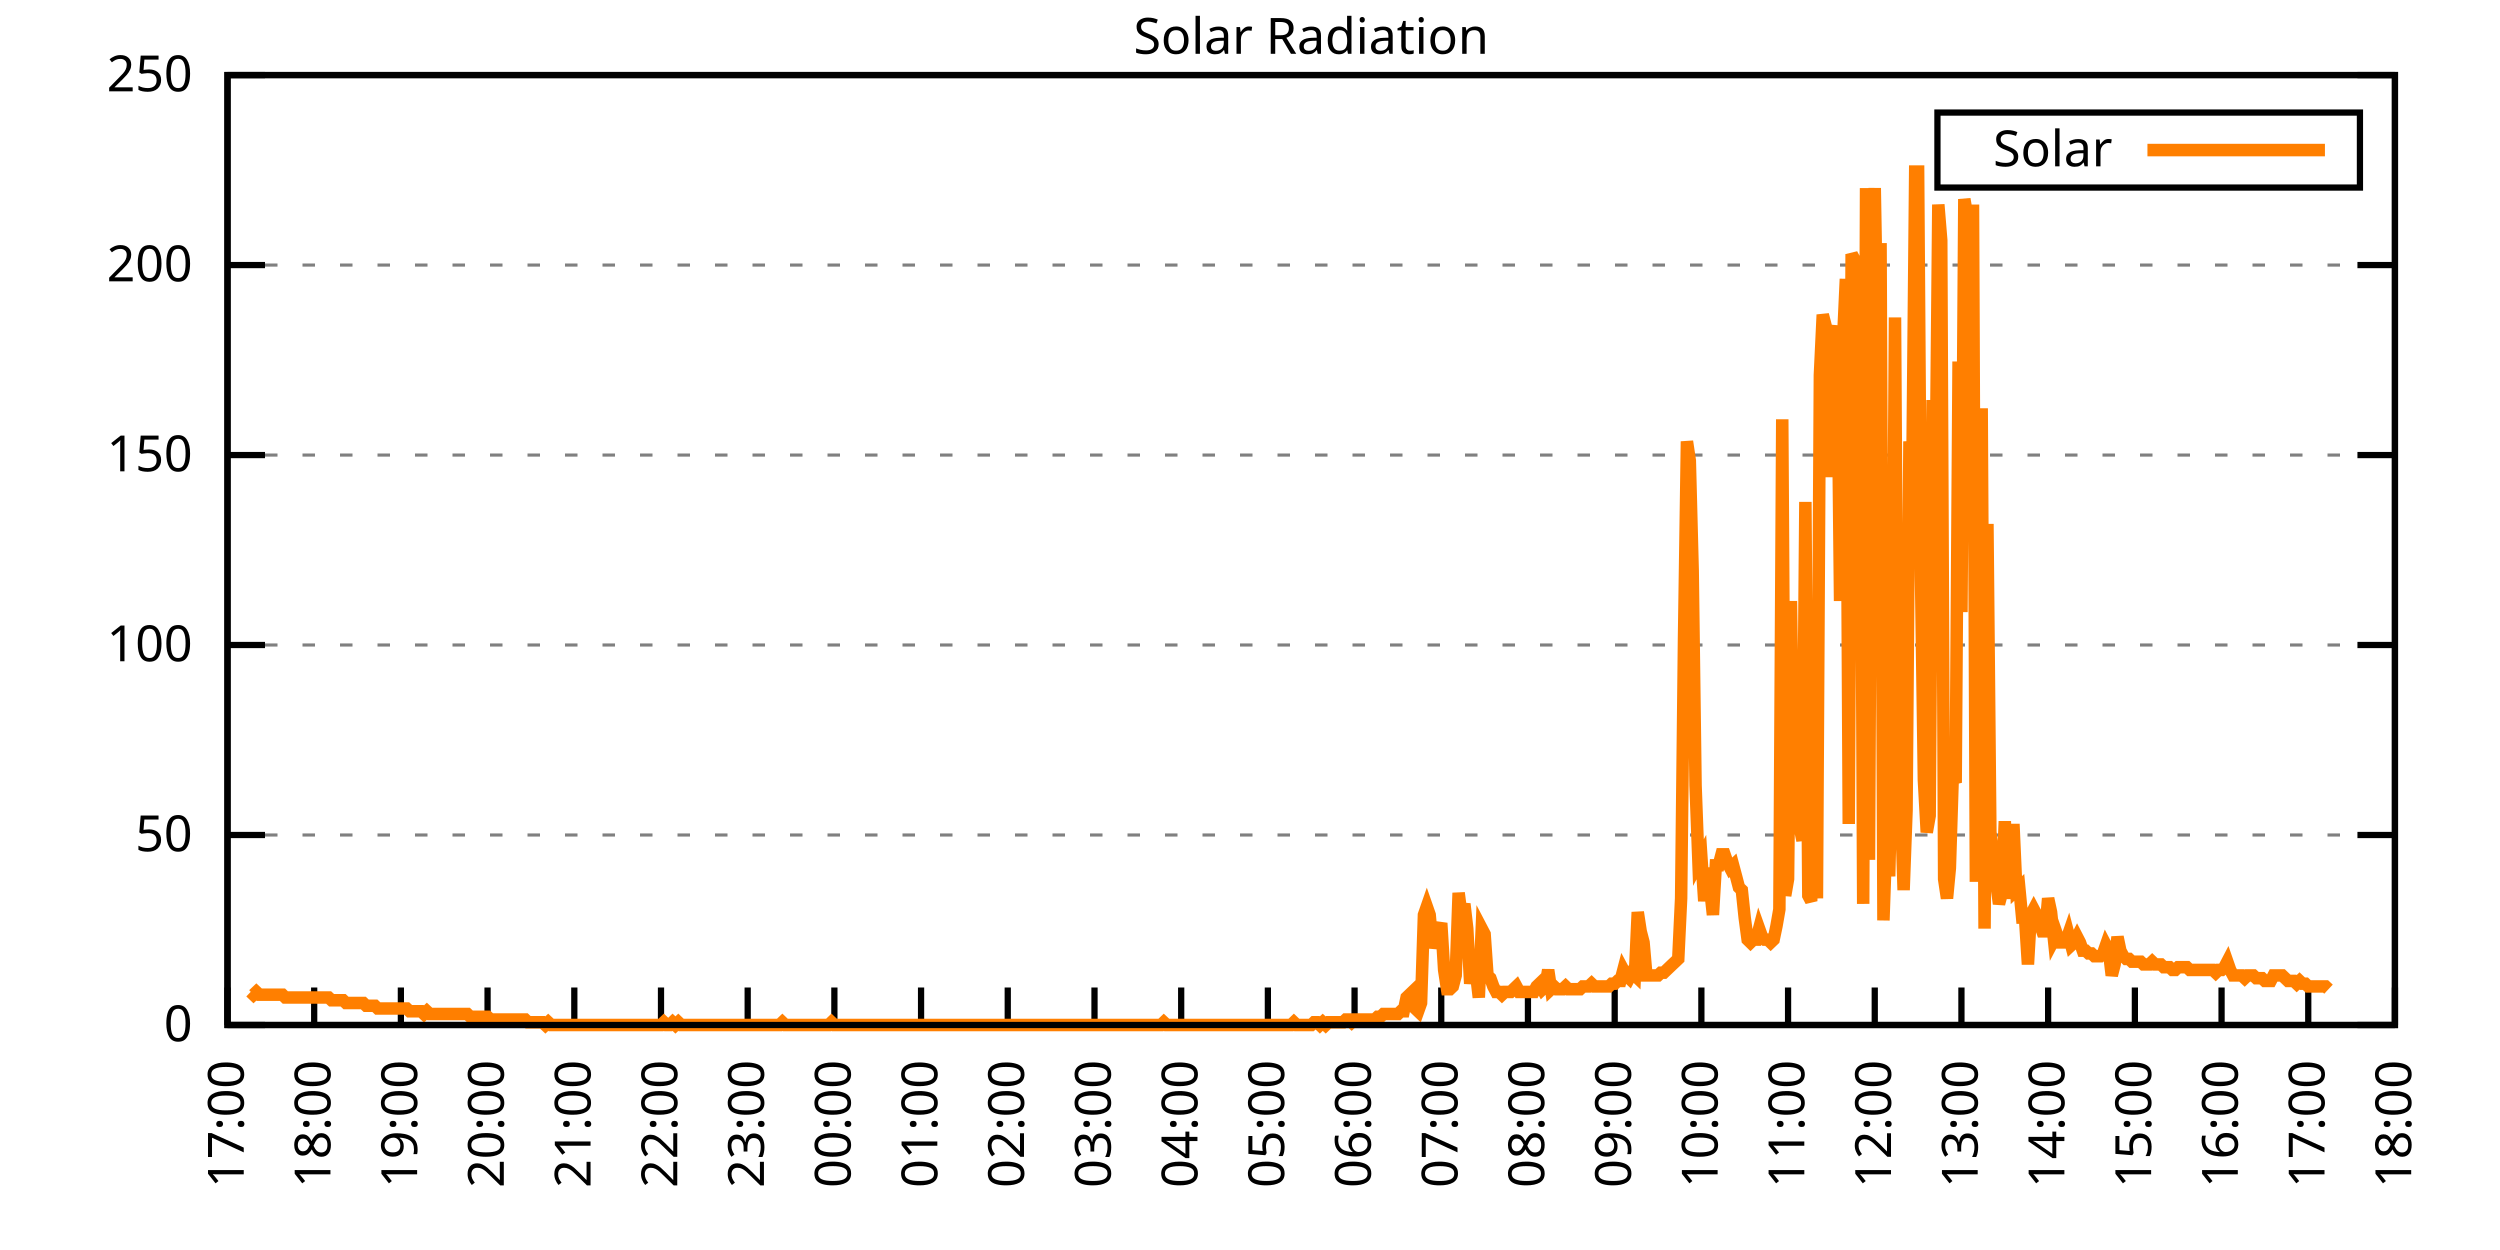
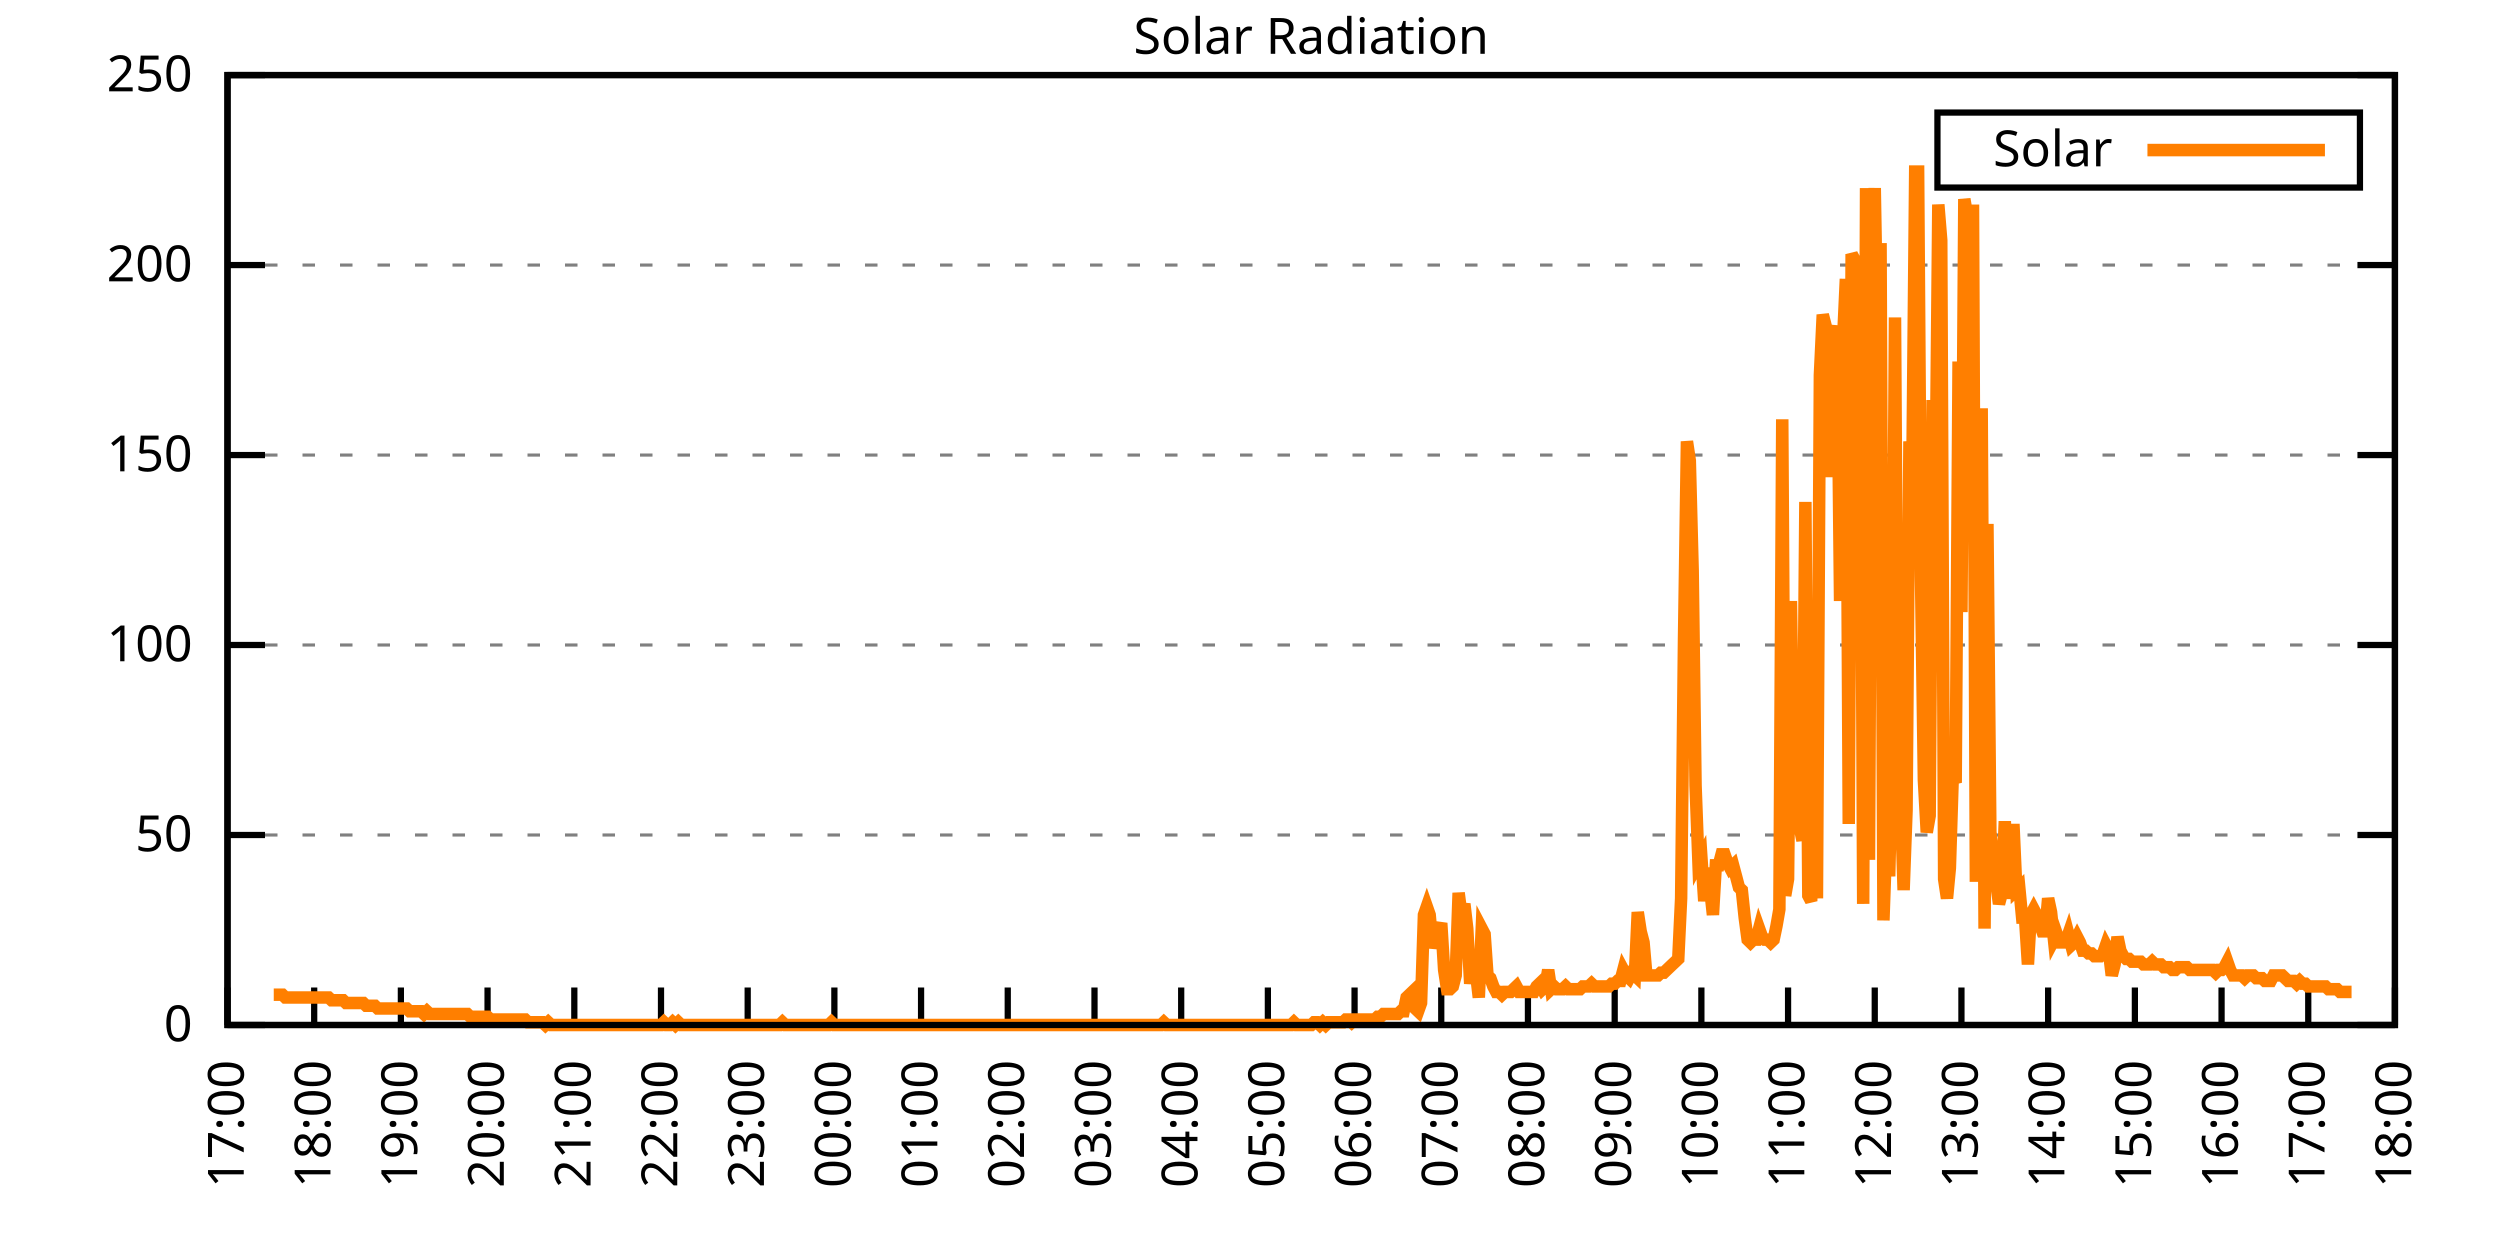
<svg xmlns="http://www.w3.org/2000/svg" xmlns:xlink="http://www.w3.org/1999/xlink" width="400" height="200" viewBox="0 0 400 200">
  <g id="gnuplot_canvas">
    <rect x="0" y="0" width="400" height="200" fill="none" />
    <defs>
      <circle id="gpDot" r="0.5" stroke-width="0.5" stroke="currentColor" />
      <path id="gpPt0" stroke-width="0.333" stroke="currentColor" d="M-1,0 h2 M0,-1 v2" />
      <path id="gpPt1" stroke-width="0.333" stroke="currentColor" d="M-1,-1 L1,1 M1,-1 L-1,1" />
      <path id="gpPt2" stroke-width="0.333" stroke="currentColor" d="M-1,0 L1,0 M0,-1 L0,1 M-1,-1 L1,1 M-1,1 L1,-1" />
      <rect id="gpPt3" stroke-width="0.333" stroke="currentColor" x="-1" y="-1" width="2" height="2" />
      <rect id="gpPt4" stroke-width="0.333" stroke="currentColor" fill="currentColor" x="-1" y="-1" width="2" height="2" />
      <circle id="gpPt5" stroke-width="0.333" stroke="currentColor" cx="0" cy="0" r="1" />
      <use xlink:href="#gpPt5" id="gpPt6" fill="currentColor" stroke="none" />
      <path id="gpPt7" stroke-width="0.333" stroke="currentColor" d="M0,-1.33 L-1.33,0.67 L1.33,0.67 z" />
      <use xlink:href="#gpPt7" id="gpPt8" fill="currentColor" stroke="none" />
      <use xlink:href="#gpPt7" id="gpPt9" stroke="currentColor" transform="rotate(180)" />
      <use xlink:href="#gpPt9" id="gpPt10" fill="currentColor" stroke="none" />
      <use xlink:href="#gpPt3" id="gpPt11" stroke="currentColor" transform="rotate(45)" />
      <use xlink:href="#gpPt11" id="gpPt12" fill="currentColor" stroke="none" />
      <path id="gpPt13" stroke-width="0.333" stroke="currentColor" d="M0,1.330 L1.265,0.411 L0.782,-1.067 L-0.782,-1.076 L-1.265,0.411 z" />
      <use xlink:href="#gpPt13" id="gpPt14" fill="currentColor" stroke="none" />
      <filter id="textbox" filterUnits="objectBoundingBox" x="0" y="0" height="1" width="1">
        <feFlood flood-color="white" flood-opacity="1" result="bgnd" />
        <feComposite in="SourceGraphic" in2="bgnd" operator="atop" />
      </filter>
      <filter id="greybox" filterUnits="objectBoundingBox" x="0" y="0" height="1" width="1">
        <feFlood flood-color="lightgrey" flood-opacity="1" result="grey" />
        <feComposite in="SourceGraphic" in2="grey" operator="atop" />
      </filter>
    </defs>
    <g fill="none" color="white" stroke="currentColor" stroke-width="1.00" stroke-linecap="butt" stroke-linejoin="miter">
</g>
    <g fill="none" color="black" stroke="currentColor" stroke-width="1.00" stroke-linecap="butt" stroke-linejoin="miter">
      <g stroke="none" shape-rendering="crispEdges">
        <polygon fill="rgb(255, 255, 255)" points="36.40,164.00 383.18,164.00 383.18,12.02 36.40,12.02 " />
      </g>
    </g>
    <g fill="none" color="black" stroke="currentColor" stroke-width="1.00" stroke-linecap="butt" stroke-linejoin="miter">
</g>
    <g fill="none" color="black" stroke="black" stroke-width="0.50" stroke-linecap="butt" stroke-linejoin="miter">
</g>
    <g fill="none" color="gray" stroke="currentColor" stroke-width="0.50" stroke-linecap="butt" stroke-linejoin="miter">
      <path stroke="gray" stroke-dasharray="2,4" class="gridline" d="M36.40,164.00 L383.19,164.00  " />
    </g>
    <g fill="none" color="gray" stroke="gray" stroke-width="1.00" stroke-linecap="butt" stroke-linejoin="miter">
</g>
    <g fill="none" color="black" stroke="currentColor" stroke-width="1.00" stroke-linecap="butt" stroke-linejoin="miter">
      <path stroke="black" d="M36.40,164.00 L42.40,164.00 M383.19,164.00 L377.19,164.00  " />
      <g transform="translate(30.80,166.60)" stroke="none" fill="black" font-family="Sans" font-size="8.00" text-anchor="end">
        <text>
          <tspan font-family="Sans"> 0</tspan>
        </text>
      </g>
    </g>
    <g fill="none" color="black" stroke="currentColor" stroke-width="1.00" stroke-linecap="butt" stroke-linejoin="miter">
</g>
    <g fill="none" color="black" stroke="black" stroke-width="0.50" stroke-linecap="butt" stroke-linejoin="miter">
</g>
    <g fill="none" color="gray" stroke="currentColor" stroke-width="0.50" stroke-linecap="butt" stroke-linejoin="miter">
      <path stroke="gray" stroke-dasharray="2,4" class="gridline" d="M36.40,133.60 L383.19,133.60  " />
    </g>
    <g fill="none" color="gray" stroke="gray" stroke-width="1.00" stroke-linecap="butt" stroke-linejoin="miter">
</g>
    <g fill="none" color="black" stroke="currentColor" stroke-width="1.00" stroke-linecap="butt" stroke-linejoin="miter">
      <path stroke="black" d="M36.40,133.60 L42.40,133.60 M383.19,133.60 L377.19,133.60  " />
      <g transform="translate(30.80,136.20)" stroke="none" fill="black" font-family="Sans" font-size="8.00" text-anchor="end">
        <text>
          <tspan font-family="Sans"> 50</tspan>
        </text>
      </g>
    </g>
    <g fill="none" color="black" stroke="currentColor" stroke-width="1.00" stroke-linecap="butt" stroke-linejoin="miter">
</g>
    <g fill="none" color="black" stroke="black" stroke-width="0.50" stroke-linecap="butt" stroke-linejoin="miter">
</g>
    <g fill="none" color="gray" stroke="currentColor" stroke-width="0.50" stroke-linecap="butt" stroke-linejoin="miter">
      <path stroke="gray" stroke-dasharray="2,4" class="gridline" d="M36.40,103.20 L383.19,103.20  " />
    </g>
    <g fill="none" color="gray" stroke="gray" stroke-width="1.00" stroke-linecap="butt" stroke-linejoin="miter">
</g>
    <g fill="none" color="black" stroke="currentColor" stroke-width="1.00" stroke-linecap="butt" stroke-linejoin="miter">
      <path stroke="black" d="M36.40,103.20 L42.40,103.20 M383.19,103.20 L377.19,103.20  " />
      <g transform="translate(30.80,105.80)" stroke="none" fill="black" font-family="Sans" font-size="8.00" text-anchor="end">
        <text>
          <tspan font-family="Sans"> 100</tspan>
        </text>
      </g>
    </g>
    <g fill="none" color="black" stroke="currentColor" stroke-width="1.00" stroke-linecap="butt" stroke-linejoin="miter">
</g>
    <g fill="none" color="black" stroke="black" stroke-width="0.50" stroke-linecap="butt" stroke-linejoin="miter">
</g>
    <g fill="none" color="gray" stroke="currentColor" stroke-width="0.50" stroke-linecap="butt" stroke-linejoin="miter">
      <path stroke="gray" stroke-dasharray="2,4" class="gridline" d="M36.40,72.81 L383.19,72.81  " />
    </g>
    <g fill="none" color="gray" stroke="gray" stroke-width="1.00" stroke-linecap="butt" stroke-linejoin="miter">
</g>
    <g fill="none" color="black" stroke="currentColor" stroke-width="1.00" stroke-linecap="butt" stroke-linejoin="miter">
      <path stroke="black" d="M36.40,72.81 L42.40,72.81 M383.19,72.81 L377.19,72.81  " />
      <g transform="translate(30.80,75.41)" stroke="none" fill="black" font-family="Sans" font-size="8.00" text-anchor="end">
        <text>
          <tspan font-family="Sans"> 150</tspan>
        </text>
      </g>
    </g>
    <g fill="none" color="black" stroke="currentColor" stroke-width="1.00" stroke-linecap="butt" stroke-linejoin="miter">
</g>
    <g fill="none" color="black" stroke="black" stroke-width="0.50" stroke-linecap="butt" stroke-linejoin="miter">
</g>
    <g fill="none" color="gray" stroke="currentColor" stroke-width="0.50" stroke-linecap="butt" stroke-linejoin="miter">
      <path stroke="gray" stroke-dasharray="2,4" class="gridline" d="M36.40,42.41 L383.19,42.41  " />
    </g>
    <g fill="none" color="gray" stroke="gray" stroke-width="1.00" stroke-linecap="butt" stroke-linejoin="miter">
</g>
    <g fill="none" color="black" stroke="currentColor" stroke-width="1.00" stroke-linecap="butt" stroke-linejoin="miter">
      <path stroke="black" d="M36.40,42.41 L42.40,42.41 M383.19,42.41 L377.19,42.41  " />
      <g transform="translate(30.80,45.01)" stroke="none" fill="black" font-family="Sans" font-size="8.00" text-anchor="end">
        <text>
          <tspan font-family="Sans"> 200</tspan>
        </text>
      </g>
    </g>
    <g fill="none" color="black" stroke="currentColor" stroke-width="1.00" stroke-linecap="butt" stroke-linejoin="miter">
</g>
    <g fill="none" color="black" stroke="black" stroke-width="0.50" stroke-linecap="butt" stroke-linejoin="miter">
</g>
    <g fill="none" color="gray" stroke="currentColor" stroke-width="0.50" stroke-linecap="butt" stroke-linejoin="miter">
      <path stroke="gray" stroke-dasharray="2,4" class="gridline" d="M36.40,12.01 L383.19,12.01  " />
    </g>
    <g fill="none" color="gray" stroke="gray" stroke-width="1.00" stroke-linecap="butt" stroke-linejoin="miter">
</g>
    <g fill="none" color="black" stroke="currentColor" stroke-width="1.00" stroke-linecap="butt" stroke-linejoin="miter">
      <path stroke="black" d="M36.40,12.01 L42.40,12.01 M383.19,12.01 L377.19,12.01  " />
      <g transform="translate(30.80,14.61)" stroke="none" fill="black" font-family="Sans" font-size="8.00" text-anchor="end">
        <text>
          <tspan font-family="Sans"> 250</tspan>
        </text>
      </g>
    </g>
    <g fill="none" color="black" stroke="currentColor" stroke-width="1.00" stroke-linecap="butt" stroke-linejoin="miter">
      <path stroke="black" d="M36.40,164.00 L36.40,158.00  " />
      <g transform="translate(39.00,169.60) rotate(270.00)" stroke="none" fill="black" font-family="Sans" font-size="8.00" text-anchor="end">
        <text>
          <tspan font-family="Sans">17:00</tspan>
        </text>
      </g>
    </g>
    <g fill="none" color="black" stroke="currentColor" stroke-width="1.00" stroke-linecap="butt" stroke-linejoin="miter">
      <path stroke="black" d="M50.27,164.00 L50.27,158.00  " />
      <g transform="translate(52.87,169.60) rotate(270.00)" stroke="none" fill="black" font-family="Sans" font-size="8.00" text-anchor="end">
        <text>
          <tspan font-family="Sans">18:00</tspan>
        </text>
      </g>
    </g>
    <g fill="none" color="black" stroke="currentColor" stroke-width="1.00" stroke-linecap="butt" stroke-linejoin="miter">
      <path stroke="black" d="M64.14,164.00 L64.14,158.00  " />
      <g transform="translate(66.74,169.60) rotate(270.00)" stroke="none" fill="black" font-family="Sans" font-size="8.00" text-anchor="end">
        <text>
          <tspan font-family="Sans">19:00</tspan>
        </text>
      </g>
    </g>
    <g fill="none" color="black" stroke="currentColor" stroke-width="1.00" stroke-linecap="butt" stroke-linejoin="miter">
      <path stroke="black" d="M78.01,164.00 L78.01,158.00  " />
      <g transform="translate(80.61,169.60) rotate(270.00)" stroke="none" fill="black" font-family="Sans" font-size="8.00" text-anchor="end">
        <text>
          <tspan font-family="Sans">20:00</tspan>
        </text>
      </g>
    </g>
    <g fill="none" color="black" stroke="currentColor" stroke-width="1.00" stroke-linecap="butt" stroke-linejoin="miter">
      <path stroke="black" d="M91.89,164.00 L91.89,158.00  " />
      <g transform="translate(94.49,169.60) rotate(270.00)" stroke="none" fill="black" font-family="Sans" font-size="8.00" text-anchor="end">
        <text>
          <tspan font-family="Sans">21:00</tspan>
        </text>
      </g>
    </g>
    <g fill="none" color="black" stroke="currentColor" stroke-width="1.00" stroke-linecap="butt" stroke-linejoin="miter">
      <path stroke="black" d="M105.76,164.00 L105.76,158.00  " />
      <g transform="translate(108.36,169.60) rotate(270.00)" stroke="none" fill="black" font-family="Sans" font-size="8.00" text-anchor="end">
        <text>
          <tspan font-family="Sans">22:00</tspan>
        </text>
      </g>
    </g>
    <g fill="none" color="black" stroke="currentColor" stroke-width="1.00" stroke-linecap="butt" stroke-linejoin="miter">
      <path stroke="black" d="M119.63,164.00 L119.63,158.00  " />
      <g transform="translate(122.23,169.60) rotate(270.00)" stroke="none" fill="black" font-family="Sans" font-size="8.00" text-anchor="end">
        <text>
          <tspan font-family="Sans">23:00</tspan>
        </text>
      </g>
    </g>
    <g fill="none" color="black" stroke="currentColor" stroke-width="1.00" stroke-linecap="butt" stroke-linejoin="miter">
      <path stroke="black" d="M133.50,164.00 L133.50,158.00  " />
      <g transform="translate(136.10,169.60) rotate(270.00)" stroke="none" fill="black" font-family="Sans" font-size="8.00" text-anchor="end">
        <text>
          <tspan font-family="Sans">00:00</tspan>
        </text>
      </g>
    </g>
    <g fill="none" color="black" stroke="currentColor" stroke-width="1.00" stroke-linecap="butt" stroke-linejoin="miter">
      <path stroke="black" d="M147.37,164.00 L147.37,158.00  " />
      <g transform="translate(149.97,169.60) rotate(270.00)" stroke="none" fill="black" font-family="Sans" font-size="8.00" text-anchor="end">
        <text>
          <tspan font-family="Sans">01:00</tspan>
        </text>
      </g>
    </g>
    <g fill="none" color="black" stroke="currentColor" stroke-width="1.00" stroke-linecap="butt" stroke-linejoin="miter">
      <path stroke="black" d="M161.24,164.00 L161.24,158.00  " />
      <g transform="translate(163.84,169.60) rotate(270.00)" stroke="none" fill="black" font-family="Sans" font-size="8.00" text-anchor="end">
        <text>
          <tspan font-family="Sans">02:00</tspan>
        </text>
      </g>
    </g>
    <g fill="none" color="black" stroke="currentColor" stroke-width="1.00" stroke-linecap="butt" stroke-linejoin="miter">
      <path stroke="black" d="M175.12,164.00 L175.12,158.00  " />
      <g transform="translate(177.72,169.60) rotate(270.00)" stroke="none" fill="black" font-family="Sans" font-size="8.00" text-anchor="end">
        <text>
          <tspan font-family="Sans">03:00</tspan>
        </text>
      </g>
    </g>
    <g fill="none" color="black" stroke="currentColor" stroke-width="1.00" stroke-linecap="butt" stroke-linejoin="miter">
      <path stroke="black" d="M188.99,164.00 L188.99,158.00  " />
      <g transform="translate(191.59,169.60) rotate(270.00)" stroke="none" fill="black" font-family="Sans" font-size="8.00" text-anchor="end">
        <text>
          <tspan font-family="Sans">04:00</tspan>
        </text>
      </g>
    </g>
    <g fill="none" color="black" stroke="currentColor" stroke-width="1.00" stroke-linecap="butt" stroke-linejoin="miter">
      <path stroke="black" d="M202.86,164.00 L202.86,158.00  " />
      <g transform="translate(205.46,169.60) rotate(270.00)" stroke="none" fill="black" font-family="Sans" font-size="8.00" text-anchor="end">
        <text>
          <tspan font-family="Sans">05:00</tspan>
        </text>
      </g>
    </g>
    <g fill="none" color="black" stroke="currentColor" stroke-width="1.00" stroke-linecap="butt" stroke-linejoin="miter">
      <path stroke="black" d="M216.73,164.00 L216.73,158.00  " />
      <g transform="translate(219.33,169.60) rotate(270.00)" stroke="none" fill="black" font-family="Sans" font-size="8.00" text-anchor="end">
        <text>
          <tspan font-family="Sans">06:00</tspan>
        </text>
      </g>
    </g>
    <g fill="none" color="black" stroke="currentColor" stroke-width="1.00" stroke-linecap="butt" stroke-linejoin="miter">
      <path stroke="black" d="M230.60,164.00 L230.60,158.00  " />
      <g transform="translate(233.20,169.60) rotate(270.00)" stroke="none" fill="black" font-family="Sans" font-size="8.00" text-anchor="end">
        <text>
          <tspan font-family="Sans">07:00</tspan>
        </text>
      </g>
    </g>
    <g fill="none" color="black" stroke="currentColor" stroke-width="1.00" stroke-linecap="butt" stroke-linejoin="miter">
      <path stroke="black" d="M244.47,164.00 L244.47,158.00  " />
      <g transform="translate(247.07,169.60) rotate(270.00)" stroke="none" fill="black" font-family="Sans" font-size="8.00" text-anchor="end">
        <text>
          <tspan font-family="Sans">08:00</tspan>
        </text>
      </g>
    </g>
    <g fill="none" color="black" stroke="currentColor" stroke-width="1.00" stroke-linecap="butt" stroke-linejoin="miter">
      <path stroke="black" d="M258.35,164.00 L258.35,158.00  " />
      <g transform="translate(260.95,169.60) rotate(270.00)" stroke="none" fill="black" font-family="Sans" font-size="8.00" text-anchor="end">
        <text>
          <tspan font-family="Sans">09:00</tspan>
        </text>
      </g>
    </g>
    <g fill="none" color="black" stroke="currentColor" stroke-width="1.00" stroke-linecap="butt" stroke-linejoin="miter">
      <path stroke="black" d="M272.22,164.00 L272.22,158.00  " />
      <g transform="translate(274.82,169.60) rotate(270.00)" stroke="none" fill="black" font-family="Sans" font-size="8.00" text-anchor="end">
        <text>
          <tspan font-family="Sans">10:00</tspan>
        </text>
      </g>
    </g>
    <g fill="none" color="black" stroke="currentColor" stroke-width="1.00" stroke-linecap="butt" stroke-linejoin="miter">
      <path stroke="black" d="M286.09,164.00 L286.09,158.00  " />
      <g transform="translate(288.69,169.60) rotate(270.00)" stroke="none" fill="black" font-family="Sans" font-size="8.00" text-anchor="end">
        <text>
          <tspan font-family="Sans">11:00</tspan>
        </text>
      </g>
    </g>
    <g fill="none" color="black" stroke="currentColor" stroke-width="1.00" stroke-linecap="butt" stroke-linejoin="miter">
      <path stroke="black" d="M299.96,164.00 L299.96,158.00  " />
      <g transform="translate(302.56,169.60) rotate(270.00)" stroke="none" fill="black" font-family="Sans" font-size="8.00" text-anchor="end">
        <text>
          <tspan font-family="Sans">12:00</tspan>
        </text>
      </g>
    </g>
    <g fill="none" color="black" stroke="currentColor" stroke-width="1.00" stroke-linecap="butt" stroke-linejoin="miter">
      <path stroke="black" d="M313.83,164.00 L313.83,158.00  " />
      <g transform="translate(316.43,169.60) rotate(270.00)" stroke="none" fill="black" font-family="Sans" font-size="8.00" text-anchor="end">
        <text>
          <tspan font-family="Sans">13:00</tspan>
        </text>
      </g>
    </g>
    <g fill="none" color="black" stroke="currentColor" stroke-width="1.00" stroke-linecap="butt" stroke-linejoin="miter">
      <path stroke="black" d="M327.70,164.00 L327.70,158.00  " />
      <g transform="translate(330.30,169.60) rotate(270.00)" stroke="none" fill="black" font-family="Sans" font-size="8.00" text-anchor="end">
        <text>
          <tspan font-family="Sans">14:00</tspan>
        </text>
      </g>
    </g>
    <g fill="none" color="black" stroke="currentColor" stroke-width="1.00" stroke-linecap="butt" stroke-linejoin="miter">
      <path stroke="black" d="M341.58,164.00 L341.58,158.00  " />
      <g transform="translate(344.18,169.60) rotate(270.00)" stroke="none" fill="black" font-family="Sans" font-size="8.00" text-anchor="end">
        <text>
          <tspan font-family="Sans">15:00</tspan>
        </text>
      </g>
    </g>
    <g fill="none" color="black" stroke="currentColor" stroke-width="1.00" stroke-linecap="butt" stroke-linejoin="miter">
      <path stroke="black" d="M355.45,164.00 L355.45,158.00  " />
      <g transform="translate(358.05,169.60) rotate(270.00)" stroke="none" fill="black" font-family="Sans" font-size="8.00" text-anchor="end">
        <text>
          <tspan font-family="Sans">16:00</tspan>
        </text>
      </g>
    </g>
    <g fill="none" color="black" stroke="currentColor" stroke-width="1.00" stroke-linecap="butt" stroke-linejoin="miter">
      <path stroke="black" d="M369.32,164.00 L369.32,158.00  " />
      <g transform="translate(371.92,169.60) rotate(270.00)" stroke="none" fill="black" font-family="Sans" font-size="8.00" text-anchor="end">
        <text>
          <tspan font-family="Sans">17:00</tspan>
        </text>
      </g>
    </g>
    <g fill="none" color="black" stroke="currentColor" stroke-width="1.00" stroke-linecap="butt" stroke-linejoin="miter">
      <path stroke="black" d="M383.19,164.00 L383.19,158.00  " />
      <g transform="translate(385.79,169.60) rotate(270.00)" stroke="none" fill="black" font-family="Sans" font-size="8.00" text-anchor="end">
        <text>
          <tspan font-family="Sans">18:00</tspan>
        </text>
      </g>
    </g>
    <g fill="none" color="black" stroke="currentColor" stroke-width="1.00" stroke-linecap="butt" stroke-linejoin="miter">
</g>
    <g fill="none" color="black" stroke="currentColor" stroke-width="1.00" stroke-linecap="butt" stroke-linejoin="miter">
      <path stroke="black" d="M36.40,12.01 L36.40,164.00 L383.19,164.00 L383.19,12.01 L36.40,12.01 Z  " />
    </g>
    <g fill="none" color="black" stroke="currentColor" stroke-width="1.00" stroke-linecap="butt" stroke-linejoin="miter">
</g>
    <g fill="none" color="black" stroke="currentColor" stroke-width="1.00" stroke-linecap="butt" stroke-linejoin="miter">
      <path stroke="black" d="M309.99,30.01 L309.99,18.01 L377.59,18.01 L377.59,30.01 L309.99,30.01 Z  " />
    </g>
    <g id="Solar_Radiation_plot_1">
      <g fill="none" color="white" stroke="black" stroke-width="2.00" stroke-linecap="butt" stroke-linejoin="miter">
</g>
      <g fill="none" color="black" stroke="currentColor" stroke-width="2.00" stroke-linecap="butt" stroke-linejoin="miter">
        <g transform="translate(337.99,26.61)" stroke="none" fill="black" font-family="Sans" font-size="8.00" text-anchor="end">
          <text>
            <tspan font-family="Sans">Solar</tspan>
          </text>
        </g>
      </g>
      <g fill="none" color="black" stroke="currentColor" stroke-width="2.00" stroke-linecap="butt" stroke-linejoin="miter">
-         <path stroke="rgb(255, 127,   0)" d="M343.59,24.01 L371.99,24.01 M40.10,158.71 L40.56,159.15 L41.02,158.71 L41.49,159.15 L41.95,159.15 L42.41,159.15   L42.87,159.15 L43.34,159.15 L43.80,159.15 L44.26,159.15 L44.72,159.15 L45.19,159.15 L45.65,159.60 L46.11,159.60   L46.57,159.60 L47.03,159.60 L47.50,159.60 L47.96,159.60 L48.42,159.60 L48.88,159.60 L49.35,159.60 L49.81,159.60   L50.27,159.60 L50.73,159.60 L51.20,159.60 L51.66,159.60 L52.12,159.60 L52.58,159.60 L53.05,160.04 L53.51,160.04   L53.97,160.04 L54.43,160.04 L54.90,160.04 L55.36,160.48 L55.82,160.48 L56.28,160.48 L56.75,160.48 L57.21,160.48   L57.67,160.48 L58.13,160.48 L58.59,160.92 L59.06,160.92 L59.52,160.92 L59.98,160.92 L60.44,161.36 L60.91,161.36   L61.37,161.36 L61.83,161.36 L62.29,161.36 L62.76,161.36 L63.22,161.36 L63.68,161.36 L64.14,161.36 L64.61,161.36   L65.07,161.36 L65.53,161.80 L65.99,161.80 L66.46,161.80 L66.92,161.80 L67.38,161.80 L67.84,162.24 L68.30,161.80   L68.77,162.24 L69.23,162.24 L69.69,162.24 L70.15,162.24 L70.62,162.24 L71.08,162.24 L71.54,162.24 L72.00,162.24   L72.47,162.24 L72.93,162.24 L73.39,162.24 L73.85,162.24 L74.32,162.24 L74.78,162.24 L75.24,162.68 L75.70,162.68   L76.17,162.68 L76.63,162.68 L77.09,162.68 L77.55,162.68 L78.01,162.68 L78.48,163.12 L78.94,163.12 L79.40,163.12   L79.86,163.12 L80.33,163.12 L80.79,163.12 L81.25,163.12 L81.71,163.12 L82.18,163.12 L82.64,163.12 L83.10,163.12   L83.56,163.12 L84.03,163.12 L84.49,163.56 L84.95,163.56 L85.41,163.56 L85.88,163.56 L86.34,163.56 L86.80,163.56   L87.26,164.00 L87.72,163.56 L88.19,164.00 L88.65,164.00 L89.11,164.00 L89.57,164.00 L90.04,164.00 L90.50,164.00   L90.96,164.00 L91.42,164.00 L91.89,164.00 L92.35,164.00 L92.81,164.00 L93.27,164.00 L93.74,164.00 L94.20,164.00   L94.66,164.00 L95.12,164.00 L95.59,164.00 L96.05,164.00 L96.51,164.00 L96.97,164.00 L97.44,164.00 L97.90,164.00   L98.36,164.00 L98.82,164.00 L99.28,164.00 L99.75,164.00 L100.21,164.00 L100.67,164.00 L101.13,164.00 L101.60,164.00   L102.06,164.00 L102.52,164.00 L102.98,164.00 L103.45,164.00 L103.91,164.00 L104.37,164.00 L104.83,164.00 L105.30,164.00   L105.76,164.00 L106.22,163.56 L106.68,164.00 L107.15,164.00 L107.61,163.56 L108.07,164.00 L108.53,163.56 L108.99,164.00   L109.46,164.00 L109.92,164.00 L110.38,164.00 L110.84,164.00 L111.31,164.00 L111.77,164.00 L112.23,164.00 L112.69,164.00   L113.16,164.00 L113.62,164.00 L114.08,164.00 L114.54,164.00 L115.01,164.00 L115.47,164.00 L115.93,164.00 L116.39,164.00   L116.86,164.00 L117.32,164.00 L117.78,164.00 L118.24,164.00 L118.70,164.00 L119.17,164.00 L119.63,164.00 L120.09,164.00   L120.55,164.00 L121.02,164.00 L121.48,164.00 L121.94,164.00 L122.40,164.00 L122.87,164.00 L123.33,164.00 L123.79,164.00   L124.25,164.00 L124.72,164.00 L125.18,163.56 L125.64,164.00 L126.10,164.00 L126.57,164.00 L127.03,164.00 L127.49,164.00   L127.95,164.00 L128.41,164.00 L128.88,164.00 L129.34,164.00 L129.80,164.00 L130.26,164.00 L130.73,164.00 L131.19,164.00   L131.65,164.00 L132.11,164.00 L132.58,164.00 L133.04,163.56 L133.50,164.00 L133.96,164.00 L134.43,164.00 L134.89,164.00   L135.35,164.00 L135.81,164.00 L136.28,164.00 L136.74,164.00 L137.20,164.00 L137.66,164.00 L138.13,164.00 L138.59,164.00   L139.05,164.00 L139.51,164.00 L139.97,164.00 L140.44,164.00 L140.90,164.00 L141.36,164.00 L141.82,164.00 L142.29,164.00   L142.75,164.00 L143.21,164.00 L143.67,164.00 L144.14,164.00 L144.60,164.00 L145.06,164.00 L145.52,164.00 L145.99,164.00   L146.45,164.00 L146.91,164.00 L147.37,164.00 L147.84,164.00 L148.30,164.00 L148.76,164.00 L149.22,164.00 L149.68,164.00   L150.15,164.00 L150.61,164.00 L151.07,164.00 L151.53,164.00 L152.00,164.00 L152.46,164.00 L152.92,164.00 L153.38,164.00   L153.85,164.00 L154.31,164.00 L154.77,164.00 L155.23,164.00 L155.70,164.00 L156.16,164.00 L156.62,164.00 L157.08,164.00   L157.55,164.00 L158.01,164.00 L158.47,164.00 L158.93,164.00 L159.39,164.00 L159.86,164.00 L160.32,164.00 L160.78,164.00   L161.24,164.00 L161.71,164.00 L162.17,164.00 L162.63,164.00 L163.09,164.00 L163.56,164.00 L164.02,164.00 L164.48,164.00   L164.94,164.00 L165.41,164.00 L165.87,164.00 L166.33,164.00 L166.79,164.00 L167.26,164.00 L167.72,164.00 L168.18,164.00   L168.64,164.00 L169.10,164.00 L169.57,164.00 L170.03,164.00 L170.49,164.00 L170.95,164.00 L171.42,164.00 L171.88,164.00   L172.34,164.00 L172.80,164.00 L173.27,164.00 L173.73,164.00 L174.19,164.00 L174.65,164.00 L175.12,164.00 L175.58,164.00   L176.04,164.00 L176.50,164.00 L176.97,164.00 L177.43,164.00 L177.89,164.00 L178.35,164.00 L178.82,164.00 L179.28,164.00   L179.74,164.00 L180.20,164.00 L180.66,164.00 L181.13,164.00 L181.59,164.00 L182.05,164.00 L182.51,164.00 L182.98,164.00   L183.44,164.00 L183.90,164.00 L184.36,164.00 L184.83,164.00 L185.29,164.00 L185.75,164.00 L186.21,163.56 L186.68,164.00   L187.14,164.00 L187.60,164.00 L188.06,164.00 L188.53,164.00 L188.99,164.00 L189.45,164.00 L189.91,164.00 L190.37,164.00   L190.84,164.00 L191.30,164.00 L191.76,164.00 L192.22,164.00 L192.69,164.00 L193.15,164.00 L193.61,164.00 L194.07,164.00   L194.54,164.00 L195.00,164.00 L195.46,164.00 L195.92,164.00 L196.39,164.00 L196.85,164.00 L197.31,164.00 L197.77,164.00   L198.24,164.00 L198.70,164.00 L199.16,164.00 L199.62,164.00 L200.08,164.00 L200.55,164.00 L201.01,164.00 L201.47,164.00   L201.93,164.00 L202.40,164.00 L202.86,164.00 L203.32,164.00 L203.78,164.00 L204.25,164.00 L204.71,164.00 L205.17,164.00   L205.63,164.00 L206.10,164.00 L206.56,164.00 L207.02,163.56 L207.48,164.00 L207.95,164.00 L208.41,164.00 L208.87,164.00   L209.33,164.00 L209.80,164.00 L210.26,163.56 L210.72,163.56 L211.18,164.00 L211.64,163.56 L212.11,164.00 L212.57,163.56   L213.03,163.56 L213.49,163.56 L213.96,163.56 L214.42,163.56 L214.88,163.56 L215.34,163.12 L215.81,163.12 L216.27,163.56   L216.73,163.12 L217.19,163.12 L217.66,163.12 L218.12,163.12 L218.58,163.12 L219.04,163.12 L219.51,163.12 L219.97,163.12   L220.43,162.68 L220.89,162.68 L221.35,162.24 L221.82,162.24 L222.28,162.24 L222.74,162.24 L223.20,162.24 L223.67,162.24   L224.13,161.80 L224.59,161.80 L225.05,159.60 L225.52,159.15 L225.98,158.71 L226.44,161.36 L226.90,161.80 L227.37,160.48   L227.83,146.38 L228.29,145.06 L228.75,146.38 L229.22,151.67 L229.68,149.90 L230.14,149.02 L230.60,147.70 L231.06,155.19   L231.53,158.27 L231.99,158.27 L232.45,157.83 L232.91,156.07 L233.38,142.86 L233.84,146.38 L234.30,144.62 L234.76,148.58   L235.23,157.39 L235.69,154.31 L236.15,155.63 L236.61,159.60 L237.08,148.58 L237.54,149.46 L238.00,156.07 L238.46,156.51   L238.93,157.83 L239.39,158.71 L239.85,158.71 L240.31,159.15 L240.77,158.71 L241.24,158.71 L241.70,158.71 L242.16,158.27   L242.62,157.83 L243.09,158.71 L243.55,158.71 L244.01,158.71 L244.47,158.71 L244.94,158.71 L245.40,158.71 L245.86,157.83   L246.32,157.39 L246.79,158.27 L247.25,157.83 L247.71,155.19 L248.17,158.27 L248.64,157.83 L249.10,158.27 L249.56,158.27   L250.02,158.27 L250.49,157.83 L250.95,158.27 L251.41,158.27 L251.87,158.27 L252.33,158.27 L252.80,158.27 L253.26,157.83   L253.72,157.83 L254.18,157.83 L254.65,157.39 L255.11,157.83 L255.57,157.83 L256.03,157.83 L256.50,157.83 L256.96,157.83   L257.42,157.83 L257.88,157.39 L258.35,157.39 L258.81,156.95 L259.27,156.95 L259.73,155.19 L260.20,156.07 L260.66,156.51   L261.12,155.63 L261.58,156.07 L262.04,145.94 L262.51,149.02 L262.97,150.79 L263.43,156.07 L263.89,156.07 L264.36,156.07   L264.82,156.07 L265.28,156.07 L265.74,155.63 L266.21,155.63 L266.67,155.19 L267.13,154.75 L267.59,154.31 L268.06,153.87   L268.52,153.43 L268.98,143.74 L269.44,102.33 L269.91,70.62 L270.37,73.70 L270.83,91.32 L271.29,125.68 L271.75,138.01   L272.22,137.13 L272.68,144.18 L273.14,138.89 L273.60,141.98 L274.07,146.38 L274.53,138.45 L274.99,138.45 L275.45,136.69   L275.92,136.69 L276.38,138.01 L276.84,138.89 L277.30,138.45 L277.77,140.21 L278.23,141.98 L278.69,142.42 L279.15,146.82   L279.62,150.34 L280.08,150.79 L280.54,150.34 L281.00,150.34 L281.46,148.58 L281.93,149.90 L282.39,150.34 L282.85,150.34   L283.31,150.79 L283.78,150.34 L284.24,148.14 L284.70,145.50 L285.16,67.09 L285.63,143.30 L286.09,140.65 L286.55,96.16   L287.01,129.64 L287.48,126.12 L287.94,132.28 L288.40,134.49 L288.86,80.31 L289.33,143.30 L289.79,144.18 L290.25,114.22   L290.71,143.74 L291.18,60.04 L291.64,50.35 L292.10,52.12 L292.56,76.34 L293.02,57.40 L293.49,54.76 L293.95,52.12   L294.41,96.16 L294.87,54.76 L295.34,44.63 L295.80,131.84 L296.26,40.66 L296.72,41.54 L297.19,56.08 L297.65,43.31   L298.11,144.62 L298.57,30.09 L299.04,137.57 L299.50,43.75 L299.96,30.09 L300.42,56.52 L300.89,38.90 L301.35,147.26   L301.81,134.05 L302.27,140.21 L302.73,120.83 L303.20,50.79 L303.66,123.47 L304.12,127.88 L304.58,142.42 L305.05,129.64   L305.51,70.62 L305.97,75.90 L306.43,27.45 L306.90,27.45 L307.36,92.20 L307.82,124.80 L308.28,133.17 L308.75,130.52   L309.21,64.01 L309.67,81.63 L310.13,32.73 L310.60,38.46 L311.06,140.65 L311.52,143.74 L311.98,138.89 L312.44,124.36   L312.91,125.24 L313.37,57.84 L313.83,97.93 L314.29,31.85 L314.76,34.50 L315.22,78.54 L315.68,32.73 L316.14,141.09   L316.61,101.45 L317.07,65.33 L317.53,148.58 L317.99,83.83 L318.46,133.17 L318.92,136.69 L319.38,141.09 L319.84,144.62   L320.31,142.86 L320.77,131.40 L321.23,142.86 L321.69,142.86 L322.15,131.84 L322.62,142.42 L323.08,141.98 L323.54,146.82   L324.00,146.82 L324.47,154.31 L324.93,146.38 L325.39,145.50 L325.85,146.38 L326.32,147.70 L326.78,149.02 L327.24,149.02   L327.70,143.74 L328.17,145.94 L328.63,150.34 L329.09,149.46 L329.55,150.79 L330.02,150.79 L330.48,150.79 L330.94,149.46   L331.40,151.23 L331.87,150.79 L332.33,149.90 L332.79,150.79 L333.25,152.11 L333.71,152.11 L334.18,152.55 L334.64,152.55   L335.10,152.99 L335.56,152.99 L336.03,152.99 L336.49,152.55 L336.95,151.23 L337.41,152.11 L337.88,156.07 L338.34,154.31   L338.80,149.90 L339.26,152.11 L339.73,152.99 L340.19,153.43 L340.65,153.43 L341.11,153.87 L341.58,153.87 L342.04,153.87   L342.50,153.87 L342.96,154.31 L343.42,154.31 L343.89,154.31 L344.35,153.87 L344.81,154.31 L345.27,154.31 L345.74,154.31   L346.20,154.75 L346.66,154.75 L347.12,154.75 L347.59,155.19 L348.05,155.19 L348.51,154.75 L348.97,154.75 L349.44,154.75   L349.90,154.75 L350.36,155.19 L350.82,155.19 L351.29,155.19 L351.75,155.19 L352.21,155.19 L352.67,155.19 L353.13,155.19   L353.60,155.19 L354.06,155.19 L354.52,155.63 L354.98,155.19 L355.45,155.19 L355.91,154.75 L356.37,153.87 L356.83,155.19   L357.30,156.07 L357.76,156.07 L358.22,156.07 L358.68,156.07 L359.15,156.51 L359.61,156.07 L360.07,156.07 L360.53,156.07   L361.00,156.51 L361.46,156.51 L361.92,156.51 L362.38,156.95 L362.84,156.95 L363.31,156.95 L363.77,156.07 L364.23,156.07   L364.69,156.07 L365.16,156.07 L365.62,156.51 L366.08,156.95 L366.54,156.95 L367.01,156.95 L367.47,157.39 L367.93,156.95   L368.39,157.39 L368.86,157.39 L369.32,157.83 L369.78,157.83 L370.24,157.83 L370.71,157.83 L371.17,157.83 L371.63,157.83   L372.09,157.83 L372.56,158.27  " />
+         <path stroke="rgb(255, 127,   0)" d="M343.59,24.01 L371.99,24.01 M43.80,159.15 L44.26,159.15 L44.72,159.15 L45.19,159.15 L45.65,159.60 L46.11,159.60   L46.57,159.60 L47.03,159.60 L47.50,159.60 L47.96,159.60 L48.42,159.60 L48.88,159.60 L49.35,159.60 L49.81,159.60   L50.27,159.60 L50.73,159.60 L51.20,159.60 L51.66,159.60 L52.12,159.60 L52.58,159.60 L53.05,160.04 L53.51,160.04   L53.97,160.04 L54.43,160.04 L54.90,160.04 L55.36,160.48 L55.82,160.48 L56.28,160.48 L56.75,160.48 L57.21,160.48   L57.67,160.48 L58.13,160.48 L58.59,160.92 L59.06,160.92 L59.52,160.92 L59.98,160.92 L60.44,161.36 L60.91,161.36   L61.37,161.36 L61.83,161.36 L62.29,161.36 L62.76,161.36 L63.22,161.36 L63.68,161.36 L64.14,161.36 L64.61,161.36   L65.07,161.36 L65.53,161.80 L65.99,161.80 L66.46,161.80 L66.92,161.80 L67.38,161.80 L67.84,162.24 L68.30,161.80   L68.77,162.24 L69.23,162.24 L69.69,162.24 L70.15,162.24 L70.62,162.24 L71.08,162.24 L71.54,162.24 L72.00,162.24   L72.47,162.24 L72.93,162.24 L73.39,162.24 L73.85,162.24 L74.32,162.24 L74.78,162.24 L75.24,162.68 L75.70,162.68   L76.17,162.68 L76.63,162.68 L77.09,162.68 L77.55,162.68 L78.01,162.68 L78.48,163.12 L78.94,163.12 L79.40,163.12   L79.86,163.12 L80.33,163.12 L80.79,163.12 L81.25,163.12 L81.71,163.12 L82.18,163.12 L82.64,163.12 L83.10,163.12   L83.56,163.12 L84.03,163.12 L84.49,163.56 L84.95,163.56 L85.41,163.56 L85.88,163.56 L86.34,163.56 L86.80,163.56   L87.26,164.00 L87.72,163.56 L88.19,164.00 L88.65,164.00 L89.11,164.00 L89.57,164.00 L90.04,164.00 L90.50,164.00   L90.96,164.00 L91.42,164.00 L91.89,164.00 L92.35,164.00 L92.81,164.00 L93.27,164.00 L93.74,164.00 L94.20,164.00   L94.66,164.00 L95.12,164.00 L95.59,164.00 L96.05,164.00 L96.51,164.00 L96.97,164.00 L97.44,164.00 L97.90,164.00   L98.36,164.00 L98.82,164.00 L99.28,164.00 L99.75,164.00 L100.21,164.00 L100.67,164.00 L101.13,164.00 L101.60,164.00   L102.06,164.00 L102.52,164.00 L102.98,164.00 L103.45,164.00 L103.91,164.00 L104.37,164.00 L104.83,164.00 L105.30,164.00   L105.76,164.00 L106.22,163.56 L106.68,164.00 L107.15,164.00 L107.61,163.56 L108.07,164.00 L108.53,163.56 L108.99,164.00   L109.46,164.00 L109.92,164.00 L110.38,164.00 L110.84,164.00 L111.31,164.00 L111.77,164.00 L112.23,164.00 L112.69,164.00   L113.16,164.00 L113.62,164.00 L114.08,164.00 L114.54,164.00 L115.01,164.00 L115.47,164.00 L115.93,164.00 L116.39,164.00   L116.86,164.00 L117.32,164.00 L117.78,164.00 L118.24,164.00 L118.70,164.00 L119.17,164.00 L119.63,164.00 L120.09,164.00   L120.55,164.00 L121.02,164.00 L121.48,164.00 L121.94,164.00 L122.40,164.00 L122.87,164.00 L123.33,164.00 L123.79,164.00   L124.25,164.00 L124.72,164.00 L125.18,163.56 L125.64,164.00 L126.10,164.00 L126.57,164.00 L127.03,164.00 L127.49,164.00   L127.95,164.00 L128.41,164.00 L128.88,164.00 L129.34,164.00 L129.80,164.00 L130.26,164.00 L130.73,164.00 L131.19,164.00   L131.65,164.00 L132.11,164.00 L132.58,164.00 L133.04,163.56 L133.50,164.00 L133.96,164.00 L134.43,164.00 L134.89,164.00   L135.35,164.00 L135.81,164.00 L136.28,164.00 L136.74,164.00 L137.20,164.00 L137.66,164.00 L138.13,164.00 L138.59,164.00   L139.05,164.00 L139.51,164.00 L139.97,164.00 L140.44,164.00 L140.90,164.00 L141.36,164.00 L141.82,164.00 L142.29,164.00   L142.75,164.00 L143.21,164.00 L143.67,164.00 L144.14,164.00 L144.60,164.00 L145.06,164.00 L145.52,164.00 L145.99,164.00   L146.45,164.00 L146.91,164.00 L147.37,164.00 L147.84,164.00 L148.30,164.00 L148.76,164.00 L149.22,164.00 L149.68,164.00   L150.15,164.00 L150.61,164.00 L151.07,164.00 L151.53,164.00 L152.00,164.00 L152.46,164.00 L152.92,164.00 L153.38,164.00   L153.85,164.00 L154.31,164.00 L154.77,164.00 L155.23,164.00 L155.70,164.00 L156.16,164.00 L156.62,164.00 L157.08,164.00   L157.55,164.00 L158.01,164.00 L158.47,164.00 L158.93,164.00 L159.39,164.00 L159.86,164.00 L160.32,164.00 L160.78,164.00   L161.24,164.00 L161.71,164.00 L162.17,164.00 L162.63,164.00 L163.09,164.00 L163.56,164.00 L164.02,164.00 L164.48,164.00   L164.94,164.00 L165.41,164.00 L165.87,164.00 L166.33,164.00 L166.79,164.00 L167.26,164.00 L167.72,164.00 L168.18,164.00   L168.64,164.00 L169.10,164.00 L169.57,164.00 L170.03,164.00 L170.49,164.00 L170.95,164.00 L171.42,164.00 L171.88,164.00   L172.34,164.00 L172.80,164.00 L173.27,164.00 L173.73,164.00 L174.19,164.00 L174.65,164.00 L175.12,164.00 L175.58,164.00   L176.04,164.00 L176.50,164.00 L176.97,164.00 L177.43,164.00 L177.89,164.00 L178.35,164.00 L178.82,164.00 L179.28,164.00   L179.74,164.00 L180.20,164.00 L180.66,164.00 L181.13,164.00 L181.59,164.00 L182.05,164.00 L182.51,164.00 L182.98,164.00   L183.44,164.00 L183.90,164.00 L184.36,164.00 L184.83,164.00 L185.29,164.00 L185.75,164.00 L186.21,163.56 L186.68,164.00   L187.14,164.00 L187.60,164.00 L188.06,164.00 L188.53,164.00 L188.99,164.00 L189.45,164.00 L189.91,164.00 L190.37,164.00   L190.84,164.00 L191.30,164.00 L191.76,164.00 L192.22,164.00 L192.69,164.00 L193.15,164.00 L193.61,164.00 L194.07,164.00   L194.54,164.00 L195.00,164.00 L195.46,164.00 L195.92,164.00 L196.39,164.00 L196.85,164.00 L197.31,164.00 L197.77,164.00   L198.24,164.00 L198.70,164.00 L199.16,164.00 L199.62,164.00 L200.08,164.00 L200.55,164.00 L201.01,164.00 L201.47,164.00   L201.93,164.00 L202.40,164.00 L202.86,164.00 L203.32,164.00 L203.78,164.00 L204.25,164.00 L204.71,164.00 L205.17,164.00   L205.63,164.00 L206.10,164.00 L206.56,164.00 L207.02,163.56 L207.48,164.00 L207.95,164.00 L208.41,164.00 L208.87,164.00   L209.33,164.00 L209.80,164.00 L210.26,163.56 L210.72,163.56 L211.18,164.00 L211.64,163.56 L212.11,164.00 L212.57,163.56   L213.03,163.56 L213.49,163.56 L213.96,163.56 L214.42,163.56 L214.88,163.56 L215.34,163.12 L215.81,163.12 L216.27,163.56   L216.73,163.12 L217.19,163.12 L217.66,163.12 L218.12,163.12 L218.58,163.12 L219.04,163.12 L219.51,163.12 L219.97,163.12   L220.43,162.68 L220.89,162.68 L221.35,162.24 L221.82,162.24 L222.28,162.24 L222.74,162.24 L223.20,162.24 L223.67,162.24   L224.13,161.80 L224.59,161.80 L225.05,159.60 L225.52,159.15 L225.98,158.71 L226.44,161.36 L226.90,161.80 L227.37,160.48   L227.83,146.38 L228.29,145.06 L228.75,146.38 L229.22,151.67 L229.68,149.90 L230.14,149.02 L230.60,147.70 L231.06,155.19   L231.53,158.27 L231.99,158.27 L232.45,157.83 L232.91,156.07 L233.38,142.86 L233.84,146.38 L234.30,144.62 L234.76,148.58   L235.23,157.39 L235.69,154.31 L236.15,155.63 L236.61,159.60 L237.08,148.58 L237.54,149.46 L238.00,156.07 L238.46,156.51   L238.93,157.83 L239.39,158.71 L239.85,158.71 L240.31,159.15 L240.77,158.71 L241.24,158.71 L241.70,158.71 L242.16,158.27   L242.62,157.83 L243.09,158.71 L243.55,158.71 L244.01,158.71 L244.47,158.71 L244.94,158.71 L245.40,158.71 L245.86,157.83   L246.32,157.39 L246.79,158.27 L247.25,157.83 L247.71,155.19 L248.17,158.27 L248.64,157.83 L249.10,158.27 L249.56,158.27   L250.02,158.27 L250.49,157.83 L250.95,158.27 L251.41,158.27 L251.87,158.27 L252.33,158.27 L252.80,158.27 L253.26,157.83   L253.72,157.83 L254.18,157.83 L254.65,157.39 L255.11,157.83 L255.57,157.83 L256.03,157.83 L256.50,157.83 L256.96,157.83   L257.42,157.83 L257.88,157.39 L258.35,157.39 L258.81,156.95 L259.27,156.95 L259.73,155.19 L260.20,156.07 L260.66,156.51   L261.12,155.63 L261.58,156.07 L262.04,145.94 L262.51,149.02 L262.97,150.79 L263.43,156.07 L263.89,156.07 L264.36,156.07   L264.82,156.07 L265.28,156.07 L265.74,155.63 L266.21,155.63 L266.67,155.19 L267.13,154.75 L267.59,154.31 L268.06,153.87   L268.52,153.43 L268.98,143.74 L269.44,102.33 L269.91,70.62 L270.37,73.70 L270.83,91.32 L271.29,125.68 L271.75,138.01   L272.22,137.13 L272.68,144.18 L273.14,138.89 L273.60,141.98 L274.07,146.38 L274.53,138.45 L274.99,138.45 L275.45,136.69   L275.92,136.69 L276.38,138.01 L276.84,138.89 L277.30,138.45 L277.77,140.21 L278.23,141.98 L278.69,142.42 L279.15,146.82   L279.62,150.34 L280.08,150.79 L280.54,150.34 L281.00,150.34 L281.46,148.58 L281.93,149.90 L282.39,150.34 L282.85,150.34   L283.31,150.79 L283.78,150.34 L284.24,148.14 L284.70,145.50 L285.16,67.09 L285.63,143.30 L286.09,140.65 L286.55,96.16   L287.01,129.64 L287.48,126.12 L287.94,132.28 L288.40,134.49 L288.86,80.31 L289.33,143.30 L289.79,144.18 L290.25,114.22   L290.71,143.74 L291.18,60.04 L291.64,50.35 L292.10,52.12 L292.56,76.34 L293.02,57.40 L293.49,54.76 L293.95,52.12   L294.41,96.16 L294.87,54.76 L295.34,44.63 L295.80,131.84 L296.26,40.66 L296.72,41.54 L297.19,56.08 L297.65,43.31   L298.11,144.62 L298.57,30.09 L299.04,137.57 L299.50,43.75 L299.96,30.09 L300.42,56.52 L300.89,38.90 L301.35,147.26   L301.81,134.05 L302.27,140.21 L302.73,120.83 L303.20,50.79 L303.66,123.47 L304.12,127.88 L304.58,142.42 L305.05,129.64   L305.51,70.62 L305.97,75.90 L306.43,27.45 L306.90,27.45 L307.36,92.20 L307.82,124.80 L308.28,133.17 L308.75,130.52   L309.21,64.01 L309.67,81.63 L310.13,32.73 L310.60,38.46 L311.06,140.65 L311.52,143.74 L311.98,138.89 L312.44,124.36   L312.91,125.24 L313.37,57.84 L313.83,97.93 L314.29,31.85 L314.76,34.50 L315.22,78.54 L315.68,32.73 L316.14,141.09   L316.61,101.45 L317.07,65.33 L317.53,148.58 L317.99,83.83 L318.46,133.17 L318.92,136.69 L319.38,141.09 L319.84,144.62   L320.31,142.86 L320.77,131.40 L321.23,142.86 L321.69,142.86 L322.15,131.84 L322.62,142.42 L323.08,141.98 L323.54,146.82   L324.00,146.82 L324.47,154.31 L324.93,146.38 L325.39,145.50 L325.85,146.38 L326.32,147.70 L326.78,149.02 L327.24,149.02   L327.70,143.74 L328.17,145.94 L328.63,150.34 L329.09,149.46 L329.55,150.79 L330.02,150.79 L330.48,150.79 L330.94,149.46   L331.40,151.23 L331.87,150.79 L332.33,149.90 L332.79,150.79 L333.25,152.11 L333.71,152.11 L334.18,152.55 L334.64,152.55   L335.10,152.99 L335.56,152.99 L336.03,152.99 L336.49,152.55 L336.95,151.23 L337.41,152.11 L337.88,156.07 L338.34,154.31   L338.80,149.90 L339.26,152.11 L339.73,152.99 L340.19,153.43 L340.65,153.43 L341.11,153.87 L341.58,153.87 L342.04,153.87   L342.50,153.87 L342.96,154.31 L343.42,154.31 L343.89,154.31 L344.35,153.87 L344.81,154.31 L345.27,154.31 L345.74,154.31   L346.20,154.75 L346.66,154.75 L347.12,154.75 L347.59,155.19 L348.05,155.19 L348.51,154.75 L348.97,154.75 L349.44,154.75   L349.90,154.75 L350.36,155.19 L350.82,155.19 L351.29,155.19 L351.75,155.19 L352.21,155.19 L352.67,155.19 L353.13,155.19   L353.60,155.19 L354.06,155.19 L354.52,155.63 L354.98,155.19 L355.45,155.19 L355.91,154.75 L356.37,153.87 L356.83,155.19   L357.30,156.07 L357.76,156.07 L358.22,156.07 L358.68,156.07 L359.15,156.51 L359.61,156.07 L360.07,156.07 L360.53,156.07   L361.00,156.51 L361.46,156.51 L361.92,156.51 L362.38,156.95 L362.84,156.95 L363.31,156.95 L363.77,156.07 L364.23,156.07   L364.69,156.07 L365.16,156.07 L365.62,156.51 L366.08,156.95 L366.54,156.95 L367.01,156.95 L367.47,157.39 L367.93,156.95   L368.39,157.39 L368.86,157.39 L369.32,157.83 L369.78,157.83 L370.24,157.83 L370.71,157.83 L371.17,157.83 L371.63,157.83   L372.09,157.83 L372.56,158.27 L373.02,158.27 L373.48,158.27 L373.94,158.27 L374.40,158.71 L374.87,158.71 L375.33,158.71   L375.79,158.71 L376.25,158.71  " />
      </g>
    </g>
    <g fill="none" color="black" stroke="currentColor" stroke-width="2.00" stroke-linecap="butt" stroke-linejoin="miter">
</g>
    <g fill="none" color="black" stroke="black" stroke-width="1.00" stroke-linecap="butt" stroke-linejoin="miter">
</g>
    <g fill="none" color="black" stroke="currentColor" stroke-width="1.00" stroke-linecap="butt" stroke-linejoin="miter">
      <path stroke="black" d="M36.40,12.01 L36.40,164.00 L383.19,164.00 L383.19,12.01 L36.40,12.01 Z  " />
      <g transform="translate(6.80,88.01) rotate(270.00)" stroke="none" fill="black" font-family="Sans" font-size="8.00" text-anchor="middle">
        <text />
      </g>
    </g>
    <g fill="none" color="black" stroke="currentColor" stroke-width="1.00" stroke-linecap="butt" stroke-linejoin="miter">
</g>
    <g fill="none" color="black" stroke="currentColor" stroke-width="1.00" stroke-linecap="butt" stroke-linejoin="miter">
      <g transform="translate(209.79,8.61)" stroke="none" fill="black" font-family="Sans" font-size="8.00" text-anchor="middle">
        <text>
          <tspan font-family="Sans">Solar Radiation</tspan>
        </text>
      </g>
    </g>
    <g fill="none" color="black" stroke="currentColor" stroke-width="1.00" stroke-linecap="butt" stroke-linejoin="miter">
</g>
  </g>
</svg>
